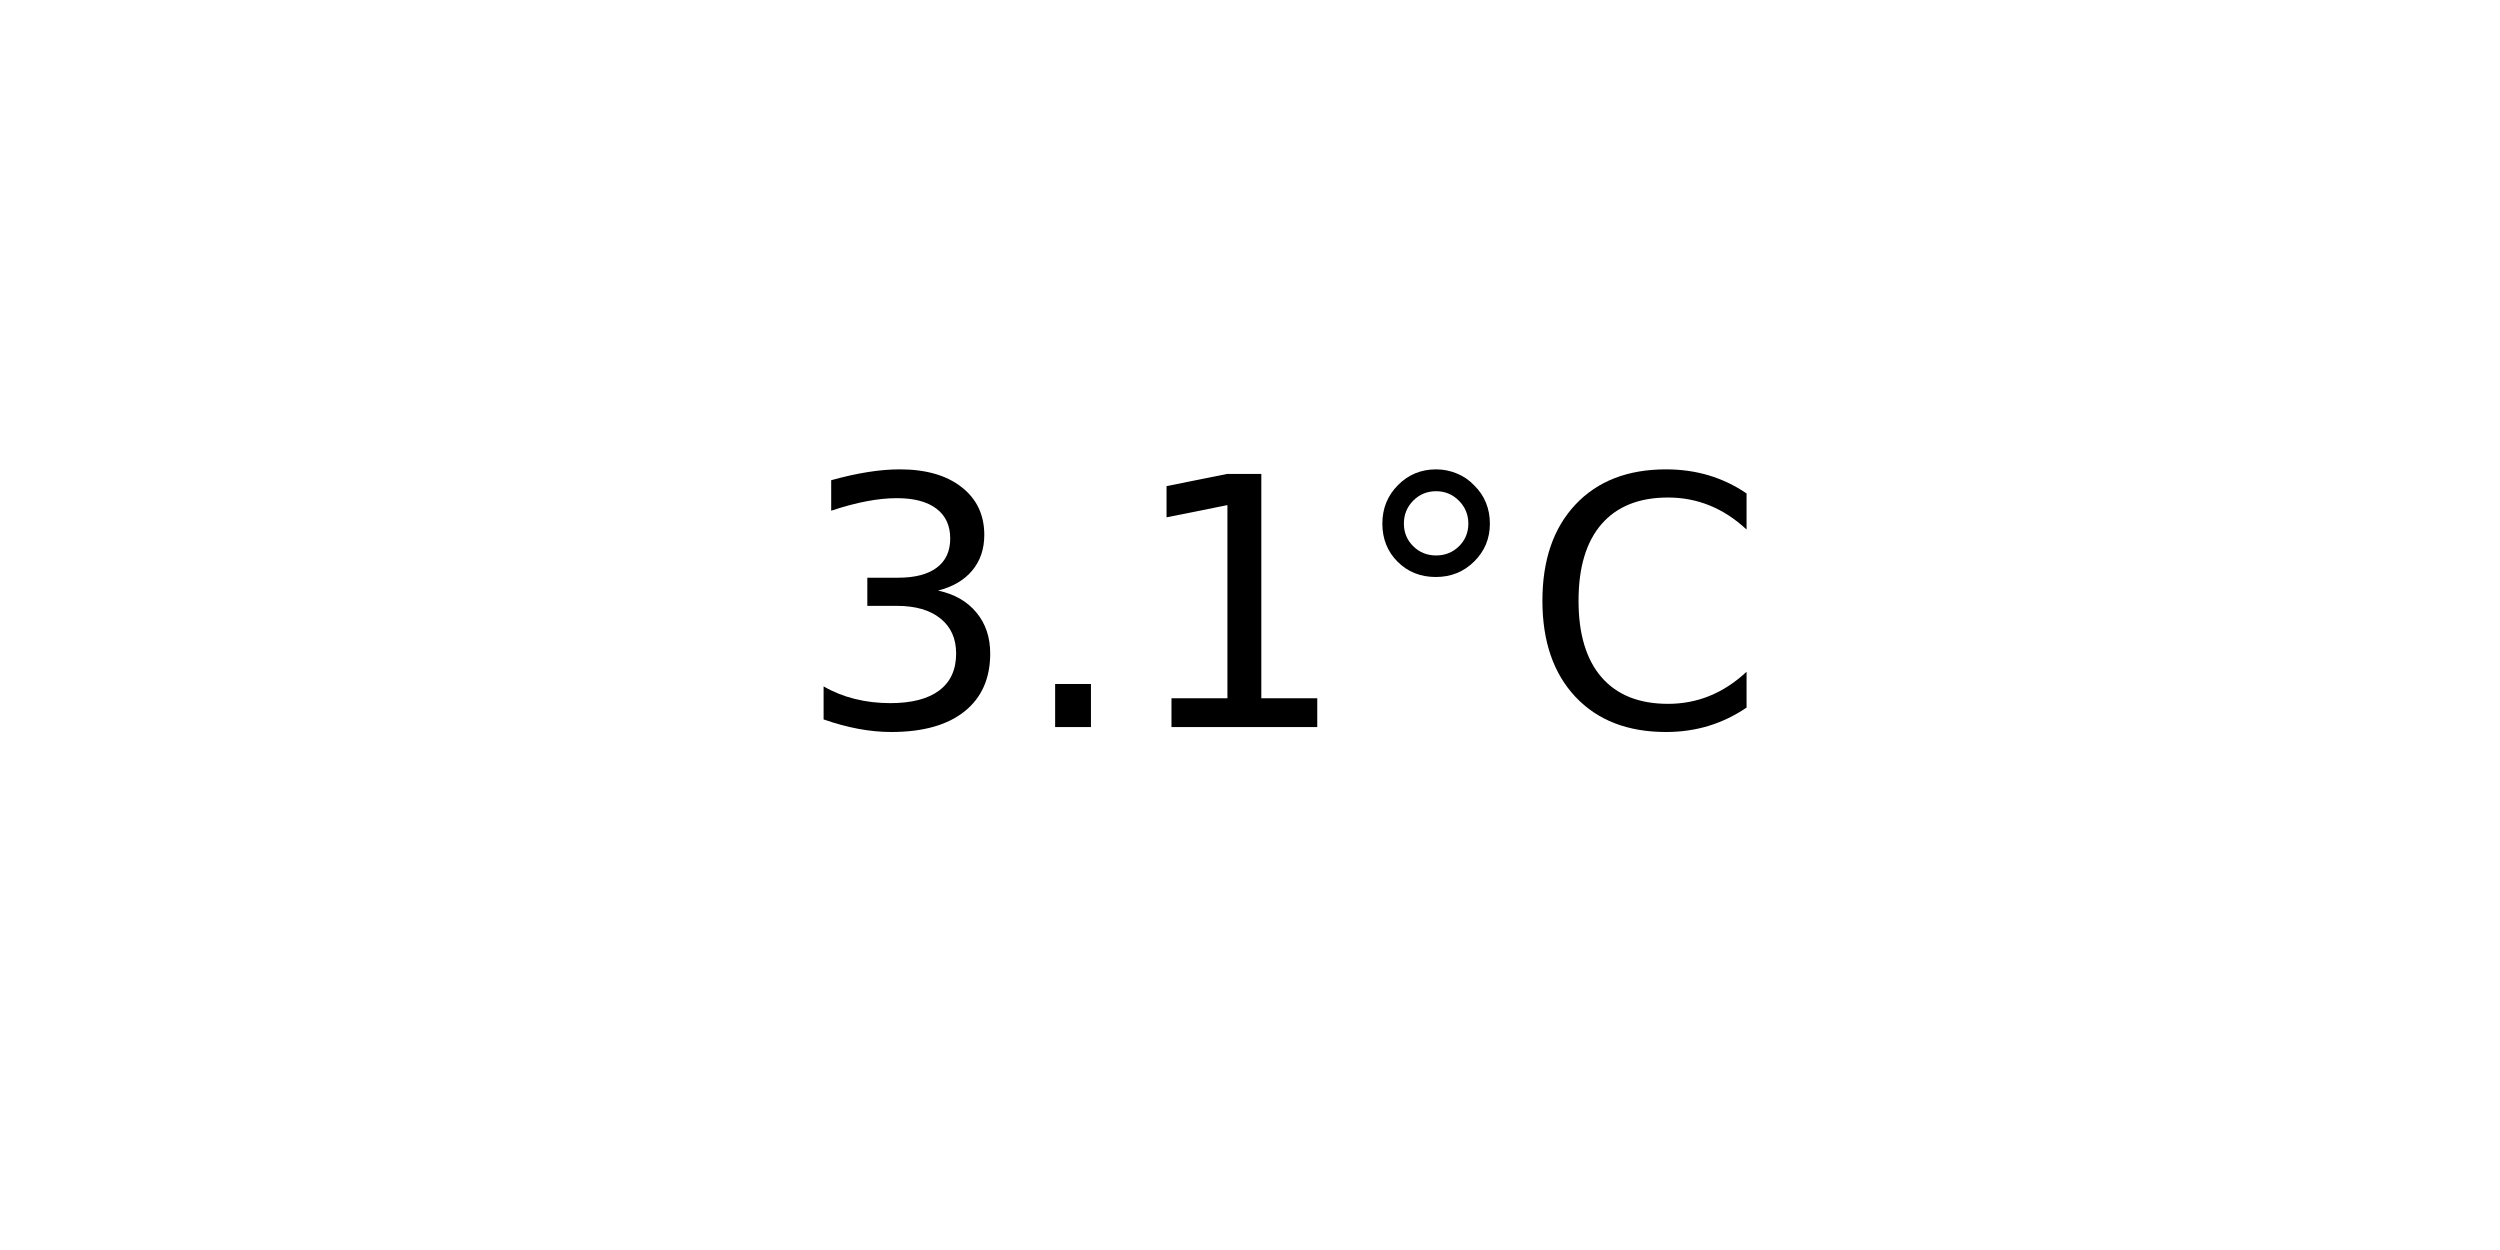
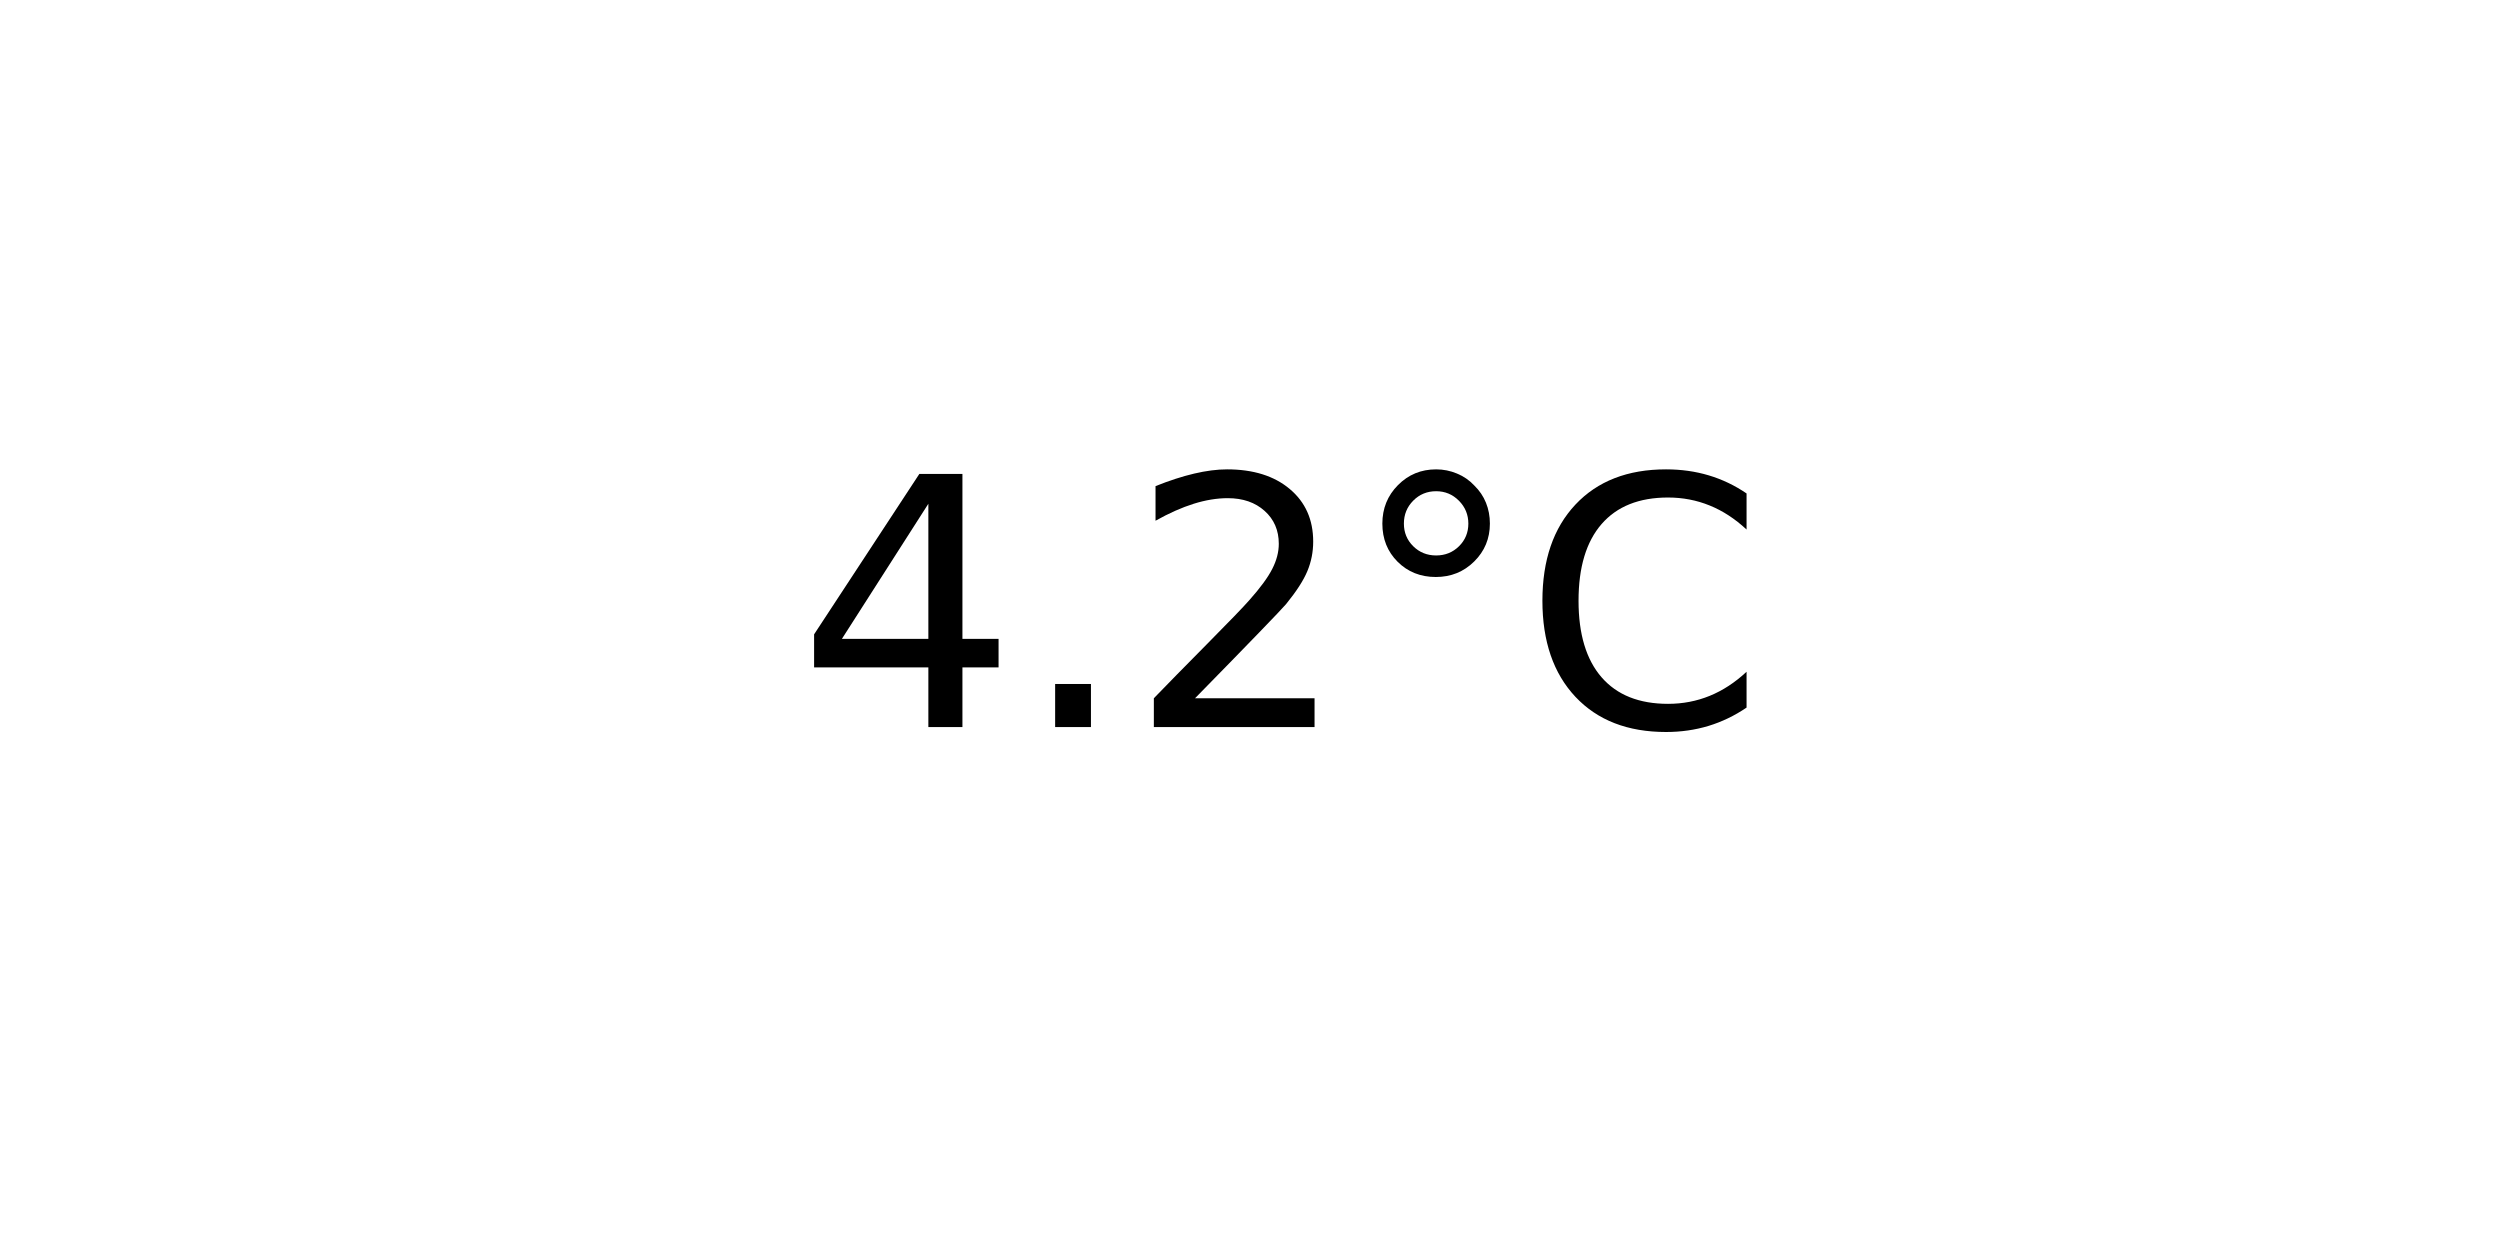
<svg xmlns="http://www.w3.org/2000/svg" xmlns:xlink="http://www.w3.org/1999/xlink" width="72pt" height="36pt" viewBox="0 0 72 36" version="1.1">
  <defs>
    <style type="text/css">*{stroke-linejoin: round; stroke-linecap: butt}</style>
  </defs>
  <g id="figure_1">
    <g id="axes_1">
      <g id="text_1">
        <g transform="translate(22.95703 20.93937) scale(0.1 -0.1)">
          <defs>
-             <path id="DejaVuSans-33" d="M 2597 2516  Q 3050 2419 3304 2112  Q 3559 1806 3559 1356  Q 3559 666 3084 287  Q 2609 -91 1734 -91  Q 1441 -91 1130 -33  Q 819 25 488 141  L 488 750  Q 750 597 1062 519  Q 1375 441 1716 441  Q 2309 441 2620 675  Q 2931 909 2931 1356  Q 2931 1769 2642 2001  Q 2353 2234 1838 2234  L 1294 2234  L 1294 2753  L 1863 2753  Q 2328 2753 2575 2939  Q 2822 3125 2822 3475  Q 2822 3834 2567 4026  Q 2313 4219 1838 4219  Q 1578 4219 1281 4162  Q 984 4106 628 3988  L 628 4550  Q 988 4650 1302 4700  Q 1616 4750 1894 4750  Q 2613 4750 3031 4423  Q 3450 4097 3450 3541  Q 3450 3153 3228 2886  Q 3006 2619 2597 2516  z " transform="scale(0.015625)" />
+             <path id="DejaVuSans-34" d="M 2419 4116  L 825 1625  L 2419 1625  L 2419 4116  z M 2253 4666  L 3047 4666  L 3047 1625  L 3713 1625  L 3713 1100  L 3047 1100  L 3047 0  L 2419 0  L 2419 1100  L 313 1100  L 313 1709  L 2253 4666  z " transform="scale(0.015625)" />
            <path id="DejaVuSans-2e" d="M 684 794  L 1344 794  L 1344 0  L 684 0  L 684 794  z " transform="scale(0.015625)" />
-             <path id="DejaVuSans-31" d="M 794 531  L 1825 531  L 1825 4091  L 703 3866  L 703 4441  L 1819 4666  L 2450 4666  L 2450 531  L 3481 531  L 3481 0  L 794 0  L 794 531  z " transform="scale(0.015625)" />
+             <path id="DejaVuSans-32" d="M 1228 531  L 3431 531  L 3431 0  L 469 0  L 469 531  Q 828 903 1448 1529  Q 2069 2156 2228 2338  Q 2531 2678 2651 2914  Q 2772 3150 2772 3378  Q 2772 3750 2511 3984  Q 2250 4219 1831 4219  Q 1534 4219 1204 4116  Q 875 4013 500 3803  L 500 4441  Q 881 4594 1212 4672  Q 1544 4750 1819 4750  Q 2544 4750 2975 4387  Q 3406 4025 3406 3419  Q 3406 3131 3298 2873  Q 3191 2616 2906 2266  Q 2828 2175 2409 1742  Q 1991 1309 1228 531  z " transform="scale(0.015625)" />
            <path id="DejaVuSans-b0" d="M 1600 4347  Q 1350 4347 1178 4173  Q 1006 4000 1006 3750  Q 1006 3503 1178 3333  Q 1350 3163 1600 3163  Q 1850 3163 2022 3333  Q 2194 3503 2194 3750  Q 2194 3997 2020 4172  Q 1847 4347 1600 4347  z M 1600 4750  Q 1800 4750 1984 4673  Q 2169 4597 2303 4453  Q 2447 4313 2519 4134  Q 2591 3956 2591 3750  Q 2591 3338 2302 3052  Q 2013 2766 1594 2766  Q 1172 2766 890 3047  Q 609 3328 609 3750  Q 609 4169 896 4459  Q 1184 4750 1600 4750  z " transform="scale(0.015625)" />
            <path id="DejaVuSans-43" d="M 4122 4306  L 4122 3641  Q 3803 3938 3442 4084  Q 3081 4231 2675 4231  Q 1875 4231 1450 3742  Q 1025 3253 1025 2328  Q 1025 1406 1450 917  Q 1875 428 2675 428  Q 3081 428 3442 575  Q 3803 722 4122 1019  L 4122 359  Q 3791 134 3420 21  Q 3050 -91 2638 -91  Q 1578 -91 968 557  Q 359 1206 359 2328  Q 359 3453 968 4101  Q 1578 4750 2638 4750  Q 3056 4750 3426 4639  Q 3797 4528 4122 4306  z " transform="scale(0.015625)" />
          </defs>
-           <use xlink:href="#DejaVuSans-33" />
+           <use xlink:href="#DejaVuSans-34" />
          <use xlink:href="#DejaVuSans-2e" x="63.623" />
-           <use xlink:href="#DejaVuSans-31" x="95.41" />
+           <use xlink:href="#DejaVuSans-32" x="95.41" />
          <use xlink:href="#DejaVuSans-b0" x="159.033" />
          <use xlink:href="#DejaVuSans-43" x="209.033" />
        </g>
      </g>
    </g>
  </g>
</svg>
